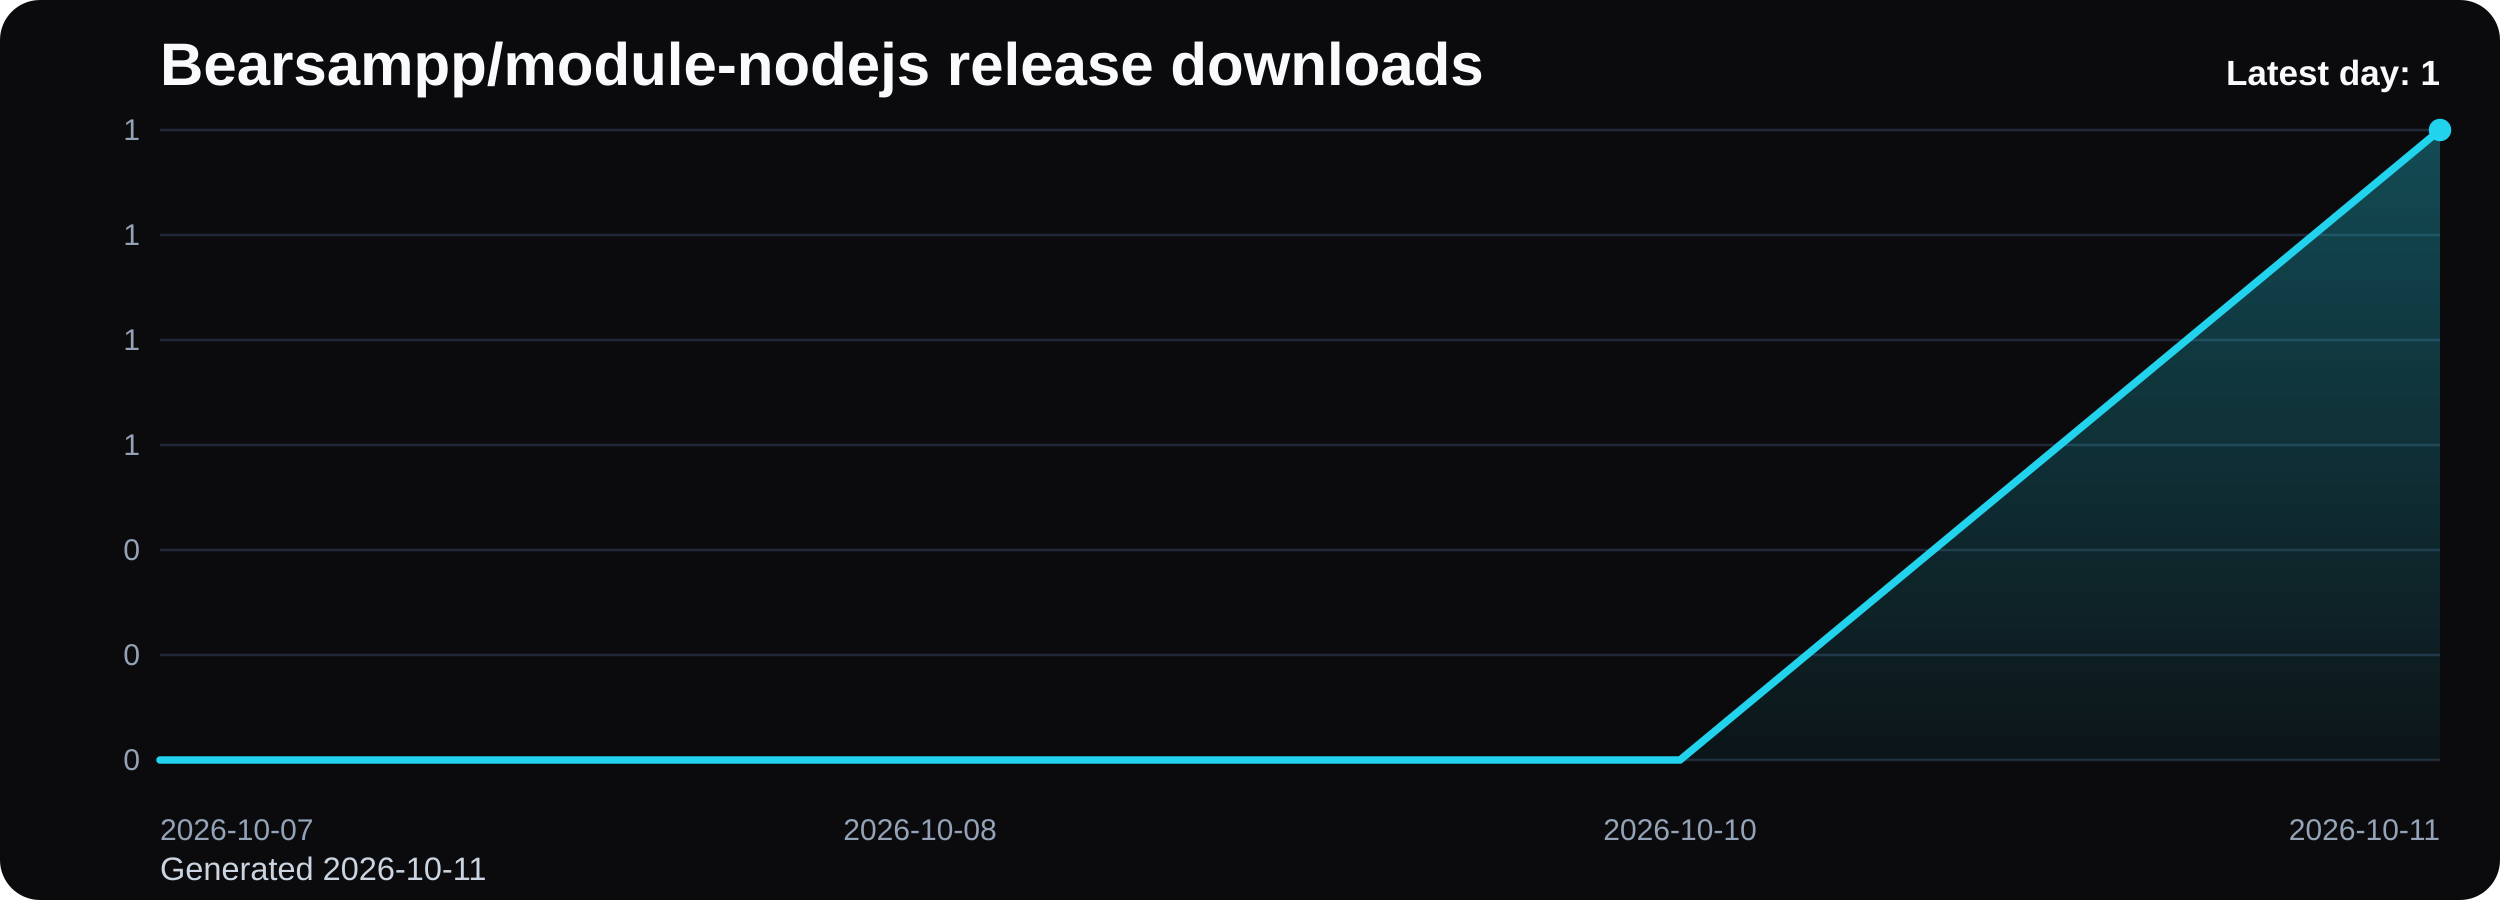
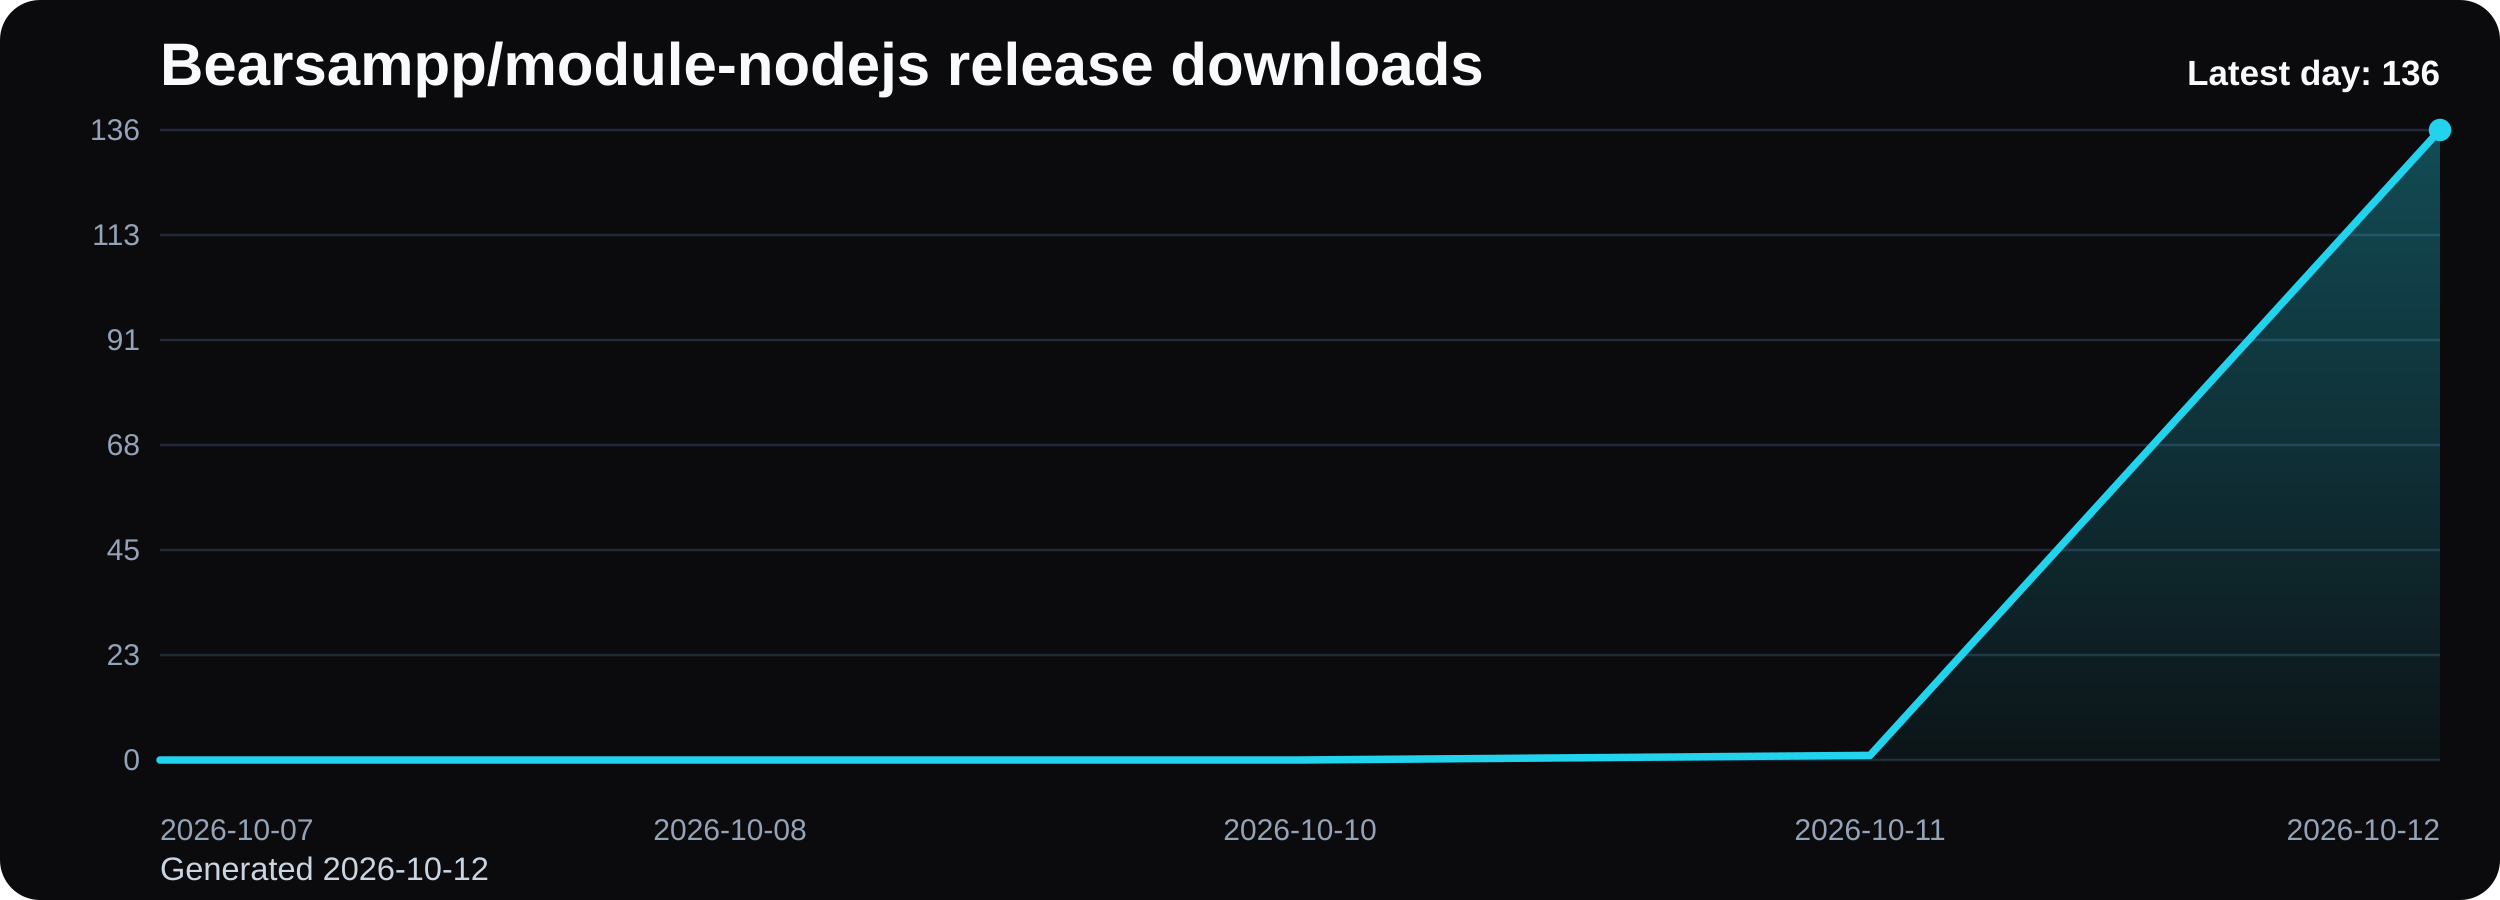
<svg xmlns="http://www.w3.org/2000/svg" viewBox="0 0 1000 360" role="img" aria-label="Bearsampp/module-nodejs release downloads chart">
  <defs>
    <linearGradient id="fill-daily-black" x1="0" y1="0" x2="0" y2="1">
      <stop offset="0%" stop-color="#22d3ee" stop-opacity="0.32" />
      <stop offset="100%" stop-color="#22d3ee" stop-opacity="0.05" />
    </linearGradient>
    <style>
      .bg { fill: #0b0b0d; }
      .title { font: 700 24px Arial, sans-serif; fill: #f8fafc; }
      .sub { font: 400 13px Arial, sans-serif; fill: #cbd5e1; }
      .grid { stroke: #1f2937; stroke-width: 1; }
      .axis { font: 400 12px Arial, sans-serif; fill: #94a3b8; }
      .line { fill: none; stroke: #22d3ee; stroke-width: 3; stroke-linecap: round; stroke-linejoin: round; }
      .dot { fill: #22d3ee; }
      .value { font: 600 11px Arial, sans-serif; fill: #cbd5e1; }
      .latest { font: 700 14px Arial, sans-serif; fill: #f8fafc; }
    </style>
  </defs>
  <rect class="bg" x="0" y="0" width="1000" height="360" rx="16" />
  <text class="title" x="64" y="34">Bearsampp/module-nodejs release downloads</text>
-   <text class="sub" x="64" y="352">Generated 2026-10-11</text>
+   <text class="sub" x="64" y="352">Generated 2026-10-12</text>
  <line x1="64" y1="52.00" x2="976" y2="52.00" class="grid" />
-   <text x="56" y="56.00" text-anchor="end" class="axis">1</text>
+   <text x="56" y="56.00" text-anchor="end" class="axis">136</text>
  <line x1="64" y1="94.00" x2="976" y2="94.00" class="grid" />
-   <text x="56" y="98.00" text-anchor="end" class="axis">1</text>
+   <text x="56" y="98.00" text-anchor="end" class="axis">113</text>
  <line x1="64" y1="136.00" x2="976" y2="136.00" class="grid" />
-   <text x="56" y="140.00" text-anchor="end" class="axis">1</text>
+   <text x="56" y="140.00" text-anchor="end" class="axis">91</text>
  <line x1="64" y1="178.00" x2="976" y2="178.00" class="grid" />
-   <text x="56" y="182.00" text-anchor="end" class="axis">1</text>
+   <text x="56" y="182.00" text-anchor="end" class="axis">68</text>
  <line x1="64" y1="220.00" x2="976" y2="220.00" class="grid" />
-   <text x="56" y="224.00" text-anchor="end" class="axis">0</text>
+   <text x="56" y="224.00" text-anchor="end" class="axis">45</text>
  <line x1="64" y1="262.00" x2="976" y2="262.00" class="grid" />
-   <text x="56" y="266.00" text-anchor="end" class="axis">0</text>
+   <text x="56" y="266.00" text-anchor="end" class="axis">23</text>
  <line x1="64" y1="304.00" x2="976" y2="304.00" class="grid" />
  <text x="56" y="308.00" text-anchor="end" class="axis">0</text>
-   <path d="M 64.00 304 L 64.00 304.00 L 368.00 304.00 L 672.00 304.00 L 976.00 52.00 L 976.00 304 Z" fill="url(#fill-daily-black)" />
-   <polyline class="line" points="64.00,304.00 368.00,304.00 672.00,304.00 976.00,52.00" />
+   <path d="M 64.00 304 L 64.00 304.00 L 292.00 304.00 L 520.00 304.00 L 748.00 302.15 L 976.00 52.00 L 976.00 304 Z" fill="url(#fill-daily-black)" />
+   <polyline class="line" points="64.00,304.00 292.00,304.00 520.00,304.00 748.00,302.15 976.00,52.00" />
  <circle class="dot" cx="976.00" cy="52.00" r="4.5" />
  <text class="axis" x="64.00" y="336" text-anchor="start">2026-10-07</text>
-   <text class="axis" x="368.00" y="336" text-anchor="middle">2026-10-08</text>
-   <text class="axis" x="672.00" y="336" text-anchor="middle">2026-10-10</text>
-   <text class="axis" x="976.00" y="336" text-anchor="end">2026-10-11</text>
-   <text class="latest" x="976" y="34" text-anchor="end">Latest day: 1</text>
+   <text class="axis" x="292.00" y="336" text-anchor="middle">2026-10-08</text>
+   <text class="axis" x="520.00" y="336" text-anchor="middle">2026-10-10</text>
+   <text class="axis" x="748.00" y="336" text-anchor="middle">2026-10-11</text>
+   <text class="axis" x="976.00" y="336" text-anchor="end">2026-10-12</text>
+   <text class="latest" x="976" y="34" text-anchor="end">Latest day: 136</text>
</svg>
